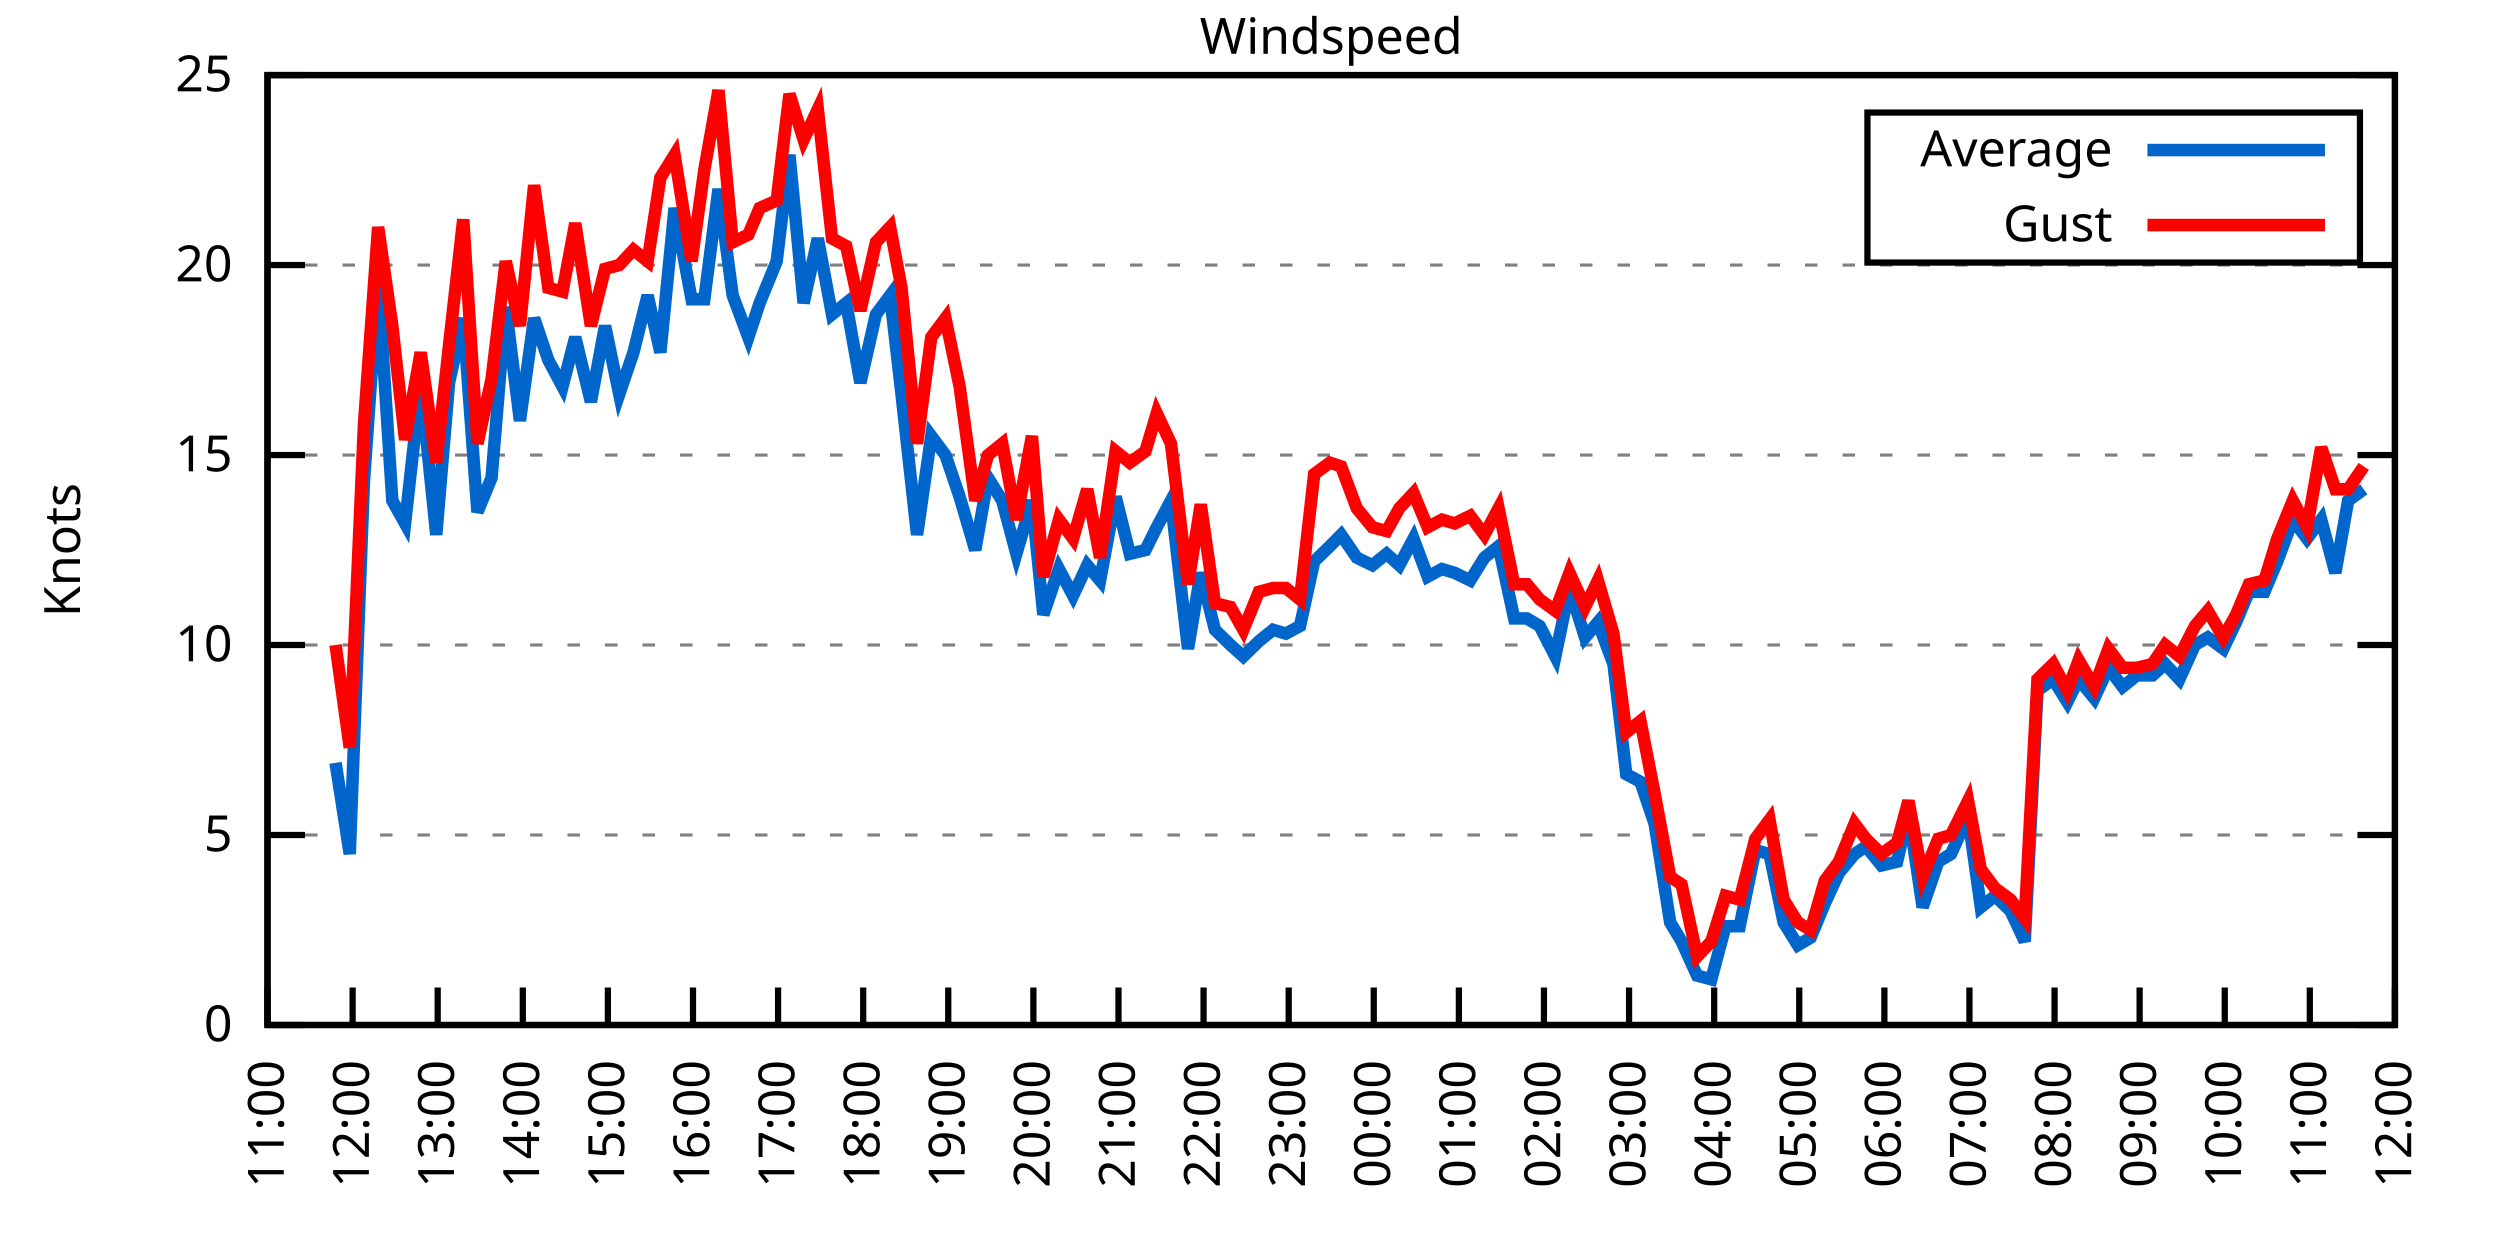
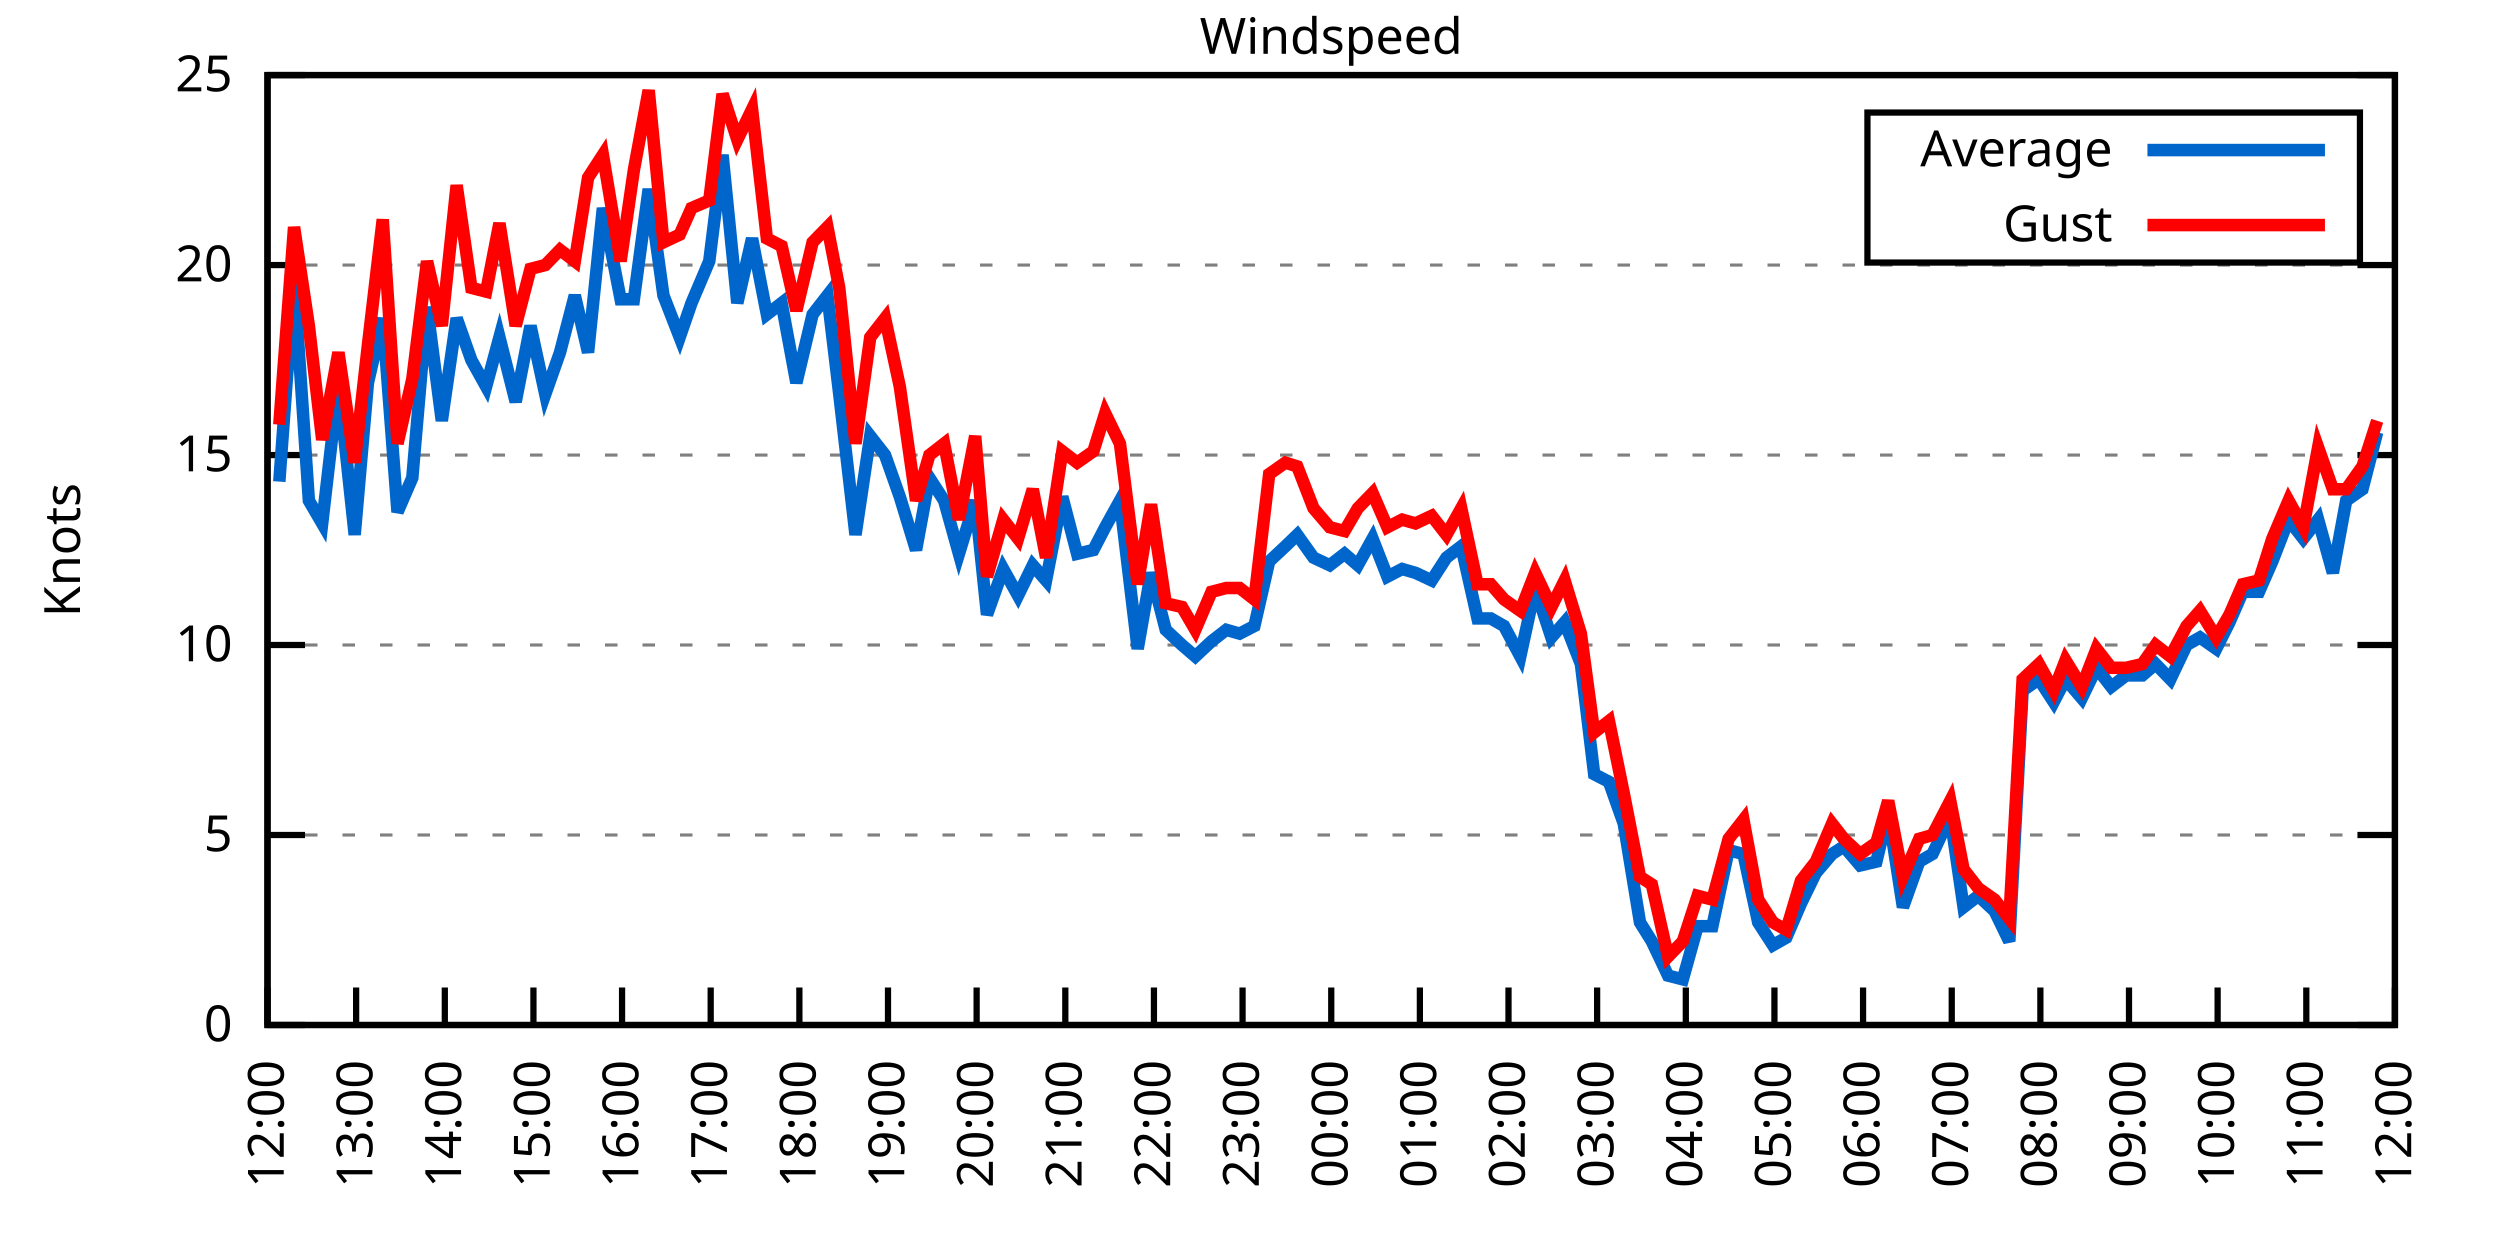
<svg xmlns="http://www.w3.org/2000/svg" xmlns:xlink="http://www.w3.org/1999/xlink" width="400" height="200" viewBox="0 0 400 200">
  <g id="gnuplot_canvas">
    <rect x="0" y="0" width="400" height="200" fill="none" />
    <defs>
      <circle id="gpDot" r="0.5" stroke-width="0.5" stroke="currentColor" />
      <path id="gpPt0" stroke-width="0.333" stroke="currentColor" d="M-1,0 h2 M0,-1 v2" />
      <path id="gpPt1" stroke-width="0.333" stroke="currentColor" d="M-1,-1 L1,1 M1,-1 L-1,1" />
      <path id="gpPt2" stroke-width="0.333" stroke="currentColor" d="M-1,0 L1,0 M0,-1 L0,1 M-1,-1 L1,1 M-1,1 L1,-1" />
      <rect id="gpPt3" stroke-width="0.333" stroke="currentColor" x="-1" y="-1" width="2" height="2" />
      <rect id="gpPt4" stroke-width="0.333" stroke="currentColor" fill="currentColor" x="-1" y="-1" width="2" height="2" />
      <circle id="gpPt5" stroke-width="0.333" stroke="currentColor" cx="0" cy="0" r="1" />
      <use xlink:href="#gpPt5" id="gpPt6" fill="currentColor" stroke="none" />
      <path id="gpPt7" stroke-width="0.333" stroke="currentColor" d="M0,-1.33 L-1.33,0.67 L1.33,0.67 z" />
      <use xlink:href="#gpPt7" id="gpPt8" fill="currentColor" stroke="none" />
      <use xlink:href="#gpPt7" id="gpPt9" stroke="currentColor" transform="rotate(180)" />
      <use xlink:href="#gpPt9" id="gpPt10" fill="currentColor" stroke="none" />
      <use xlink:href="#gpPt3" id="gpPt11" stroke="currentColor" transform="rotate(45)" />
      <use xlink:href="#gpPt11" id="gpPt12" fill="currentColor" stroke="none" />
      <path id="gpPt13" stroke-width="0.333" stroke="currentColor" d="M0,1.330 L1.265,0.411 L0.782,-1.067 L-0.782,-1.076 L-1.265,0.411 z" />
      <use xlink:href="#gpPt13" id="gpPt14" fill="currentColor" stroke="none" />
      <filter id="textbox" filterUnits="objectBoundingBox" x="0" y="0" height="1" width="1">
        <feFlood flood-color="white" flood-opacity="1" result="bgnd" />
        <feComposite in="SourceGraphic" in2="bgnd" operator="atop" />
      </filter>
      <filter id="greybox" filterUnits="objectBoundingBox" x="0" y="0" height="1" width="1">
        <feFlood flood-color="lightgrey" flood-opacity="1" result="grey" />
        <feComposite in="SourceGraphic" in2="grey" operator="atop" />
      </filter>
    </defs>
    <g fill="none" color="white" stroke="currentColor" stroke-width="1.00" stroke-linecap="butt" stroke-linejoin="miter">
</g>
    <g fill="none" color="black" stroke="currentColor" stroke-width="1.00" stroke-linecap="butt" stroke-linejoin="miter">
      <g stroke="none" shape-rendering="crispEdges">
        <polygon fill="rgb(255, 255, 255)" points="42.80,164.00 383.18,164.00 383.18,12.02 42.80,12.02 " />
      </g>
    </g>
    <g fill="none" color="black" stroke="currentColor" stroke-width="1.00" stroke-linecap="butt" stroke-linejoin="miter">
</g>
    <g fill="none" color="black" stroke="black" stroke-width="0.50" stroke-linecap="butt" stroke-linejoin="miter">
</g>
    <g fill="none" color="gray" stroke="currentColor" stroke-width="0.50" stroke-linecap="butt" stroke-linejoin="miter">
      <path stroke="gray" stroke-dasharray="2,4" class="gridline" d="M42.80,164.00 L383.19,164.00  " />
    </g>
    <g fill="none" color="gray" stroke="gray" stroke-width="1.00" stroke-linecap="butt" stroke-linejoin="miter">
</g>
    <g fill="none" color="black" stroke="currentColor" stroke-width="1.00" stroke-linecap="butt" stroke-linejoin="miter">
      <path stroke="black" d="M42.80,164.00 L48.80,164.00 M383.19,164.00 L377.19,164.00  " />
      <g transform="translate(37.20,166.60)" stroke="none" fill="black" font-family="Sans" font-size="8.00" text-anchor="end">
        <text>
          <tspan font-family="Sans"> 0</tspan>
        </text>
      </g>
    </g>
    <g fill="none" color="black" stroke="currentColor" stroke-width="1.00" stroke-linecap="butt" stroke-linejoin="miter">
</g>
    <g fill="none" color="black" stroke="black" stroke-width="0.50" stroke-linecap="butt" stroke-linejoin="miter">
</g>
    <g fill="none" color="gray" stroke="currentColor" stroke-width="0.50" stroke-linecap="butt" stroke-linejoin="miter">
      <path stroke="gray" stroke-dasharray="2,4" class="gridline" d="M42.80,133.60 L383.19,133.60  " />
    </g>
    <g fill="none" color="gray" stroke="gray" stroke-width="1.00" stroke-linecap="butt" stroke-linejoin="miter">
</g>
    <g fill="none" color="black" stroke="currentColor" stroke-width="1.00" stroke-linecap="butt" stroke-linejoin="miter">
      <path stroke="black" d="M42.80,133.60 L48.80,133.60 M383.19,133.60 L377.19,133.60  " />
      <g transform="translate(37.20,136.20)" stroke="none" fill="black" font-family="Sans" font-size="8.00" text-anchor="end">
        <text>
          <tspan font-family="Sans"> 5</tspan>
        </text>
      </g>
    </g>
    <g fill="none" color="black" stroke="currentColor" stroke-width="1.00" stroke-linecap="butt" stroke-linejoin="miter">
</g>
    <g fill="none" color="black" stroke="black" stroke-width="0.50" stroke-linecap="butt" stroke-linejoin="miter">
</g>
    <g fill="none" color="gray" stroke="currentColor" stroke-width="0.50" stroke-linecap="butt" stroke-linejoin="miter">
      <path stroke="gray" stroke-dasharray="2,4" class="gridline" d="M42.80,103.20 L383.19,103.20  " />
    </g>
    <g fill="none" color="gray" stroke="gray" stroke-width="1.00" stroke-linecap="butt" stroke-linejoin="miter">
</g>
    <g fill="none" color="black" stroke="currentColor" stroke-width="1.00" stroke-linecap="butt" stroke-linejoin="miter">
      <path stroke="black" d="M42.80,103.20 L48.80,103.20 M383.19,103.20 L377.19,103.20  " />
      <g transform="translate(37.20,105.80)" stroke="none" fill="black" font-family="Sans" font-size="8.00" text-anchor="end">
        <text>
          <tspan font-family="Sans"> 10</tspan>
        </text>
      </g>
    </g>
    <g fill="none" color="black" stroke="currentColor" stroke-width="1.00" stroke-linecap="butt" stroke-linejoin="miter">
</g>
    <g fill="none" color="black" stroke="black" stroke-width="0.50" stroke-linecap="butt" stroke-linejoin="miter">
</g>
    <g fill="none" color="gray" stroke="currentColor" stroke-width="0.50" stroke-linecap="butt" stroke-linejoin="miter">
      <path stroke="gray" stroke-dasharray="2,4" class="gridline" d="M42.80,72.81 L383.19,72.81  " />
    </g>
    <g fill="none" color="gray" stroke="gray" stroke-width="1.00" stroke-linecap="butt" stroke-linejoin="miter">
</g>
    <g fill="none" color="black" stroke="currentColor" stroke-width="1.00" stroke-linecap="butt" stroke-linejoin="miter">
      <path stroke="black" d="M42.80,72.81 L48.80,72.81 M383.19,72.81 L377.19,72.81  " />
      <g transform="translate(37.20,75.41)" stroke="none" fill="black" font-family="Sans" font-size="8.00" text-anchor="end">
        <text>
          <tspan font-family="Sans"> 15</tspan>
        </text>
      </g>
    </g>
    <g fill="none" color="black" stroke="currentColor" stroke-width="1.00" stroke-linecap="butt" stroke-linejoin="miter">
</g>
    <g fill="none" color="black" stroke="black" stroke-width="0.50" stroke-linecap="butt" stroke-linejoin="miter">
</g>
    <g fill="none" color="gray" stroke="currentColor" stroke-width="0.50" stroke-linecap="butt" stroke-linejoin="miter">
      <path stroke="gray" stroke-dasharray="2,4" class="gridline" d="M42.80,42.41 L383.19,42.41  " />
    </g>
    <g fill="none" color="gray" stroke="gray" stroke-width="1.00" stroke-linecap="butt" stroke-linejoin="miter">
</g>
    <g fill="none" color="black" stroke="currentColor" stroke-width="1.00" stroke-linecap="butt" stroke-linejoin="miter">
      <path stroke="black" d="M42.80,42.41 L48.80,42.41 M383.19,42.41 L377.19,42.41  " />
      <g transform="translate(37.20,45.01)" stroke="none" fill="black" font-family="Sans" font-size="8.00" text-anchor="end">
        <text>
          <tspan font-family="Sans"> 20</tspan>
        </text>
      </g>
    </g>
    <g fill="none" color="black" stroke="currentColor" stroke-width="1.00" stroke-linecap="butt" stroke-linejoin="miter">
</g>
    <g fill="none" color="black" stroke="black" stroke-width="0.50" stroke-linecap="butt" stroke-linejoin="miter">
</g>
    <g fill="none" color="gray" stroke="currentColor" stroke-width="0.50" stroke-linecap="butt" stroke-linejoin="miter">
      <path stroke="gray" stroke-dasharray="2,4" class="gridline" d="M42.80,12.01 L383.19,12.01  " />
    </g>
    <g fill="none" color="gray" stroke="gray" stroke-width="1.00" stroke-linecap="butt" stroke-linejoin="miter">
</g>
    <g fill="none" color="black" stroke="currentColor" stroke-width="1.00" stroke-linecap="butt" stroke-linejoin="miter">
      <path stroke="black" d="M42.80,12.01 L48.80,12.01 M383.19,12.01 L377.19,12.01  " />
      <g transform="translate(37.20,14.61)" stroke="none" fill="black" font-family="Sans" font-size="8.00" text-anchor="end">
        <text>
          <tspan font-family="Sans"> 25</tspan>
        </text>
      </g>
    </g>
    <g fill="none" color="black" stroke="currentColor" stroke-width="1.00" stroke-linecap="butt" stroke-linejoin="miter">
      <path stroke="black" d="M42.80,164.00 L42.80,158.00  " />
      <g transform="translate(45.40,169.60) rotate(270.00)" stroke="none" fill="black" font-family="Sans" font-size="8.00" text-anchor="end">
        <text>
-           <tspan font-family="Sans">11:00</tspan>
-         </text>
-       </g>
-     </g>
-     <g fill="none" color="black" stroke="currentColor" stroke-width="1.00" stroke-linecap="butt" stroke-linejoin="miter">
-       <path stroke="black" d="M56.42,164.00 L56.42,158.00  " />
-       <g transform="translate(59.02,169.60) rotate(270.00)" stroke="none" fill="black" font-family="Sans" font-size="8.00" text-anchor="end">
-         <text>
          <tspan font-family="Sans">12:00</tspan>
        </text>
      </g>
    </g>
    <g fill="none" color="black" stroke="currentColor" stroke-width="1.00" stroke-linecap="butt" stroke-linejoin="miter">
-       <path stroke="black" d="M70.03,164.00 L70.03,158.00  " />
-       <g transform="translate(72.63,169.60) rotate(270.00)" stroke="none" fill="black" font-family="Sans" font-size="8.00" text-anchor="end">
+       <path stroke="black" d="M56.98,164.00 L56.98,158.00  " />
+       <g transform="translate(59.58,169.60) rotate(270.00)" stroke="none" fill="black" font-family="Sans" font-size="8.00" text-anchor="end">
        <text>
          <tspan font-family="Sans">13:00</tspan>
        </text>
      </g>
    </g>
    <g fill="none" color="black" stroke="currentColor" stroke-width="1.00" stroke-linecap="butt" stroke-linejoin="miter">
-       <path stroke="black" d="M83.65,164.00 L83.65,158.00  " />
-       <g transform="translate(86.25,169.60) rotate(270.00)" stroke="none" fill="black" font-family="Sans" font-size="8.00" text-anchor="end">
+       <path stroke="black" d="M71.17,164.00 L71.17,158.00  " />
+       <g transform="translate(73.77,169.60) rotate(270.00)" stroke="none" fill="black" font-family="Sans" font-size="8.00" text-anchor="end">
        <text>
          <tspan font-family="Sans">14:00</tspan>
        </text>
      </g>
    </g>
    <g fill="none" color="black" stroke="currentColor" stroke-width="1.00" stroke-linecap="butt" stroke-linejoin="miter">
-       <path stroke="black" d="M97.26,164.00 L97.26,158.00  " />
-       <g transform="translate(99.86,169.60) rotate(270.00)" stroke="none" fill="black" font-family="Sans" font-size="8.00" text-anchor="end">
+       <path stroke="black" d="M85.35,164.00 L85.35,158.00  " />
+       <g transform="translate(87.95,169.60) rotate(270.00)" stroke="none" fill="black" font-family="Sans" font-size="8.00" text-anchor="end">
        <text>
          <tspan font-family="Sans">15:00</tspan>
        </text>
      </g>
    </g>
    <g fill="none" color="black" stroke="currentColor" stroke-width="1.00" stroke-linecap="butt" stroke-linejoin="miter">
-       <path stroke="black" d="M110.88,164.00 L110.88,158.00  " />
-       <g transform="translate(113.48,169.60) rotate(270.00)" stroke="none" fill="black" font-family="Sans" font-size="8.00" text-anchor="end">
+       <path stroke="black" d="M99.53,164.00 L99.53,158.00  " />
+       <g transform="translate(102.13,169.60) rotate(270.00)" stroke="none" fill="black" font-family="Sans" font-size="8.00" text-anchor="end">
        <text>
          <tspan font-family="Sans">16:00</tspan>
        </text>
      </g>
    </g>
    <g fill="none" color="black" stroke="currentColor" stroke-width="1.00" stroke-linecap="butt" stroke-linejoin="miter">
-       <path stroke="black" d="M124.49,164.00 L124.49,158.00  " />
-       <g transform="translate(127.09,169.60) rotate(270.00)" stroke="none" fill="black" font-family="Sans" font-size="8.00" text-anchor="end">
+       <path stroke="black" d="M113.71,164.00 L113.71,158.00  " />
+       <g transform="translate(116.31,169.60) rotate(270.00)" stroke="none" fill="black" font-family="Sans" font-size="8.00" text-anchor="end">
        <text>
          <tspan font-family="Sans">17:00</tspan>
        </text>
      </g>
    </g>
    <g fill="none" color="black" stroke="currentColor" stroke-width="1.00" stroke-linecap="butt" stroke-linejoin="miter">
-       <path stroke="black" d="M138.11,164.00 L138.11,158.00  " />
-       <g transform="translate(140.71,169.60) rotate(270.00)" stroke="none" fill="black" font-family="Sans" font-size="8.00" text-anchor="end">
+       <path stroke="black" d="M127.90,164.00 L127.90,158.00  " />
+       <g transform="translate(130.50,169.60) rotate(270.00)" stroke="none" fill="black" font-family="Sans" font-size="8.00" text-anchor="end">
        <text>
          <tspan font-family="Sans">18:00</tspan>
        </text>
      </g>
    </g>
    <g fill="none" color="black" stroke="currentColor" stroke-width="1.00" stroke-linecap="butt" stroke-linejoin="miter">
-       <path stroke="black" d="M151.72,164.00 L151.72,158.00  " />
-       <g transform="translate(154.32,169.60) rotate(270.00)" stroke="none" fill="black" font-family="Sans" font-size="8.00" text-anchor="end">
+       <path stroke="black" d="M142.08,164.00 L142.08,158.00  " />
+       <g transform="translate(144.68,169.60) rotate(270.00)" stroke="none" fill="black" font-family="Sans" font-size="8.00" text-anchor="end">
        <text>
          <tspan font-family="Sans">19:00</tspan>
        </text>
      </g>
    </g>
    <g fill="none" color="black" stroke="currentColor" stroke-width="1.00" stroke-linecap="butt" stroke-linejoin="miter">
-       <path stroke="black" d="M165.34,164.00 L165.34,158.00  " />
-       <g transform="translate(167.94,169.60) rotate(270.00)" stroke="none" fill="black" font-family="Sans" font-size="8.00" text-anchor="end">
+       <path stroke="black" d="M156.26,164.00 L156.26,158.00  " />
+       <g transform="translate(158.86,169.60) rotate(270.00)" stroke="none" fill="black" font-family="Sans" font-size="8.00" text-anchor="end">
        <text>
          <tspan font-family="Sans">20:00</tspan>
        </text>
      </g>
    </g>
    <g fill="none" color="black" stroke="currentColor" stroke-width="1.00" stroke-linecap="butt" stroke-linejoin="miter">
-       <path stroke="black" d="M178.96,164.00 L178.96,158.00  " />
-       <g transform="translate(181.56,169.60) rotate(270.00)" stroke="none" fill="black" font-family="Sans" font-size="8.00" text-anchor="end">
+       <path stroke="black" d="M170.45,164.00 L170.45,158.00  " />
+       <g transform="translate(173.05,169.60) rotate(270.00)" stroke="none" fill="black" font-family="Sans" font-size="8.00" text-anchor="end">
        <text>
          <tspan font-family="Sans">21:00</tspan>
        </text>
      </g>
    </g>
    <g fill="none" color="black" stroke="currentColor" stroke-width="1.00" stroke-linecap="butt" stroke-linejoin="miter">
-       <path stroke="black" d="M192.57,164.00 L192.57,158.00  " />
-       <g transform="translate(195.17,169.60) rotate(270.00)" stroke="none" fill="black" font-family="Sans" font-size="8.00" text-anchor="end">
+       <path stroke="black" d="M184.63,164.00 L184.63,158.00  " />
+       <g transform="translate(187.23,169.60) rotate(270.00)" stroke="none" fill="black" font-family="Sans" font-size="8.00" text-anchor="end">
        <text>
          <tspan font-family="Sans">22:00</tspan>
        </text>
      </g>
    </g>
    <g fill="none" color="black" stroke="currentColor" stroke-width="1.00" stroke-linecap="butt" stroke-linejoin="miter">
-       <path stroke="black" d="M206.19,164.00 L206.19,158.00  " />
-       <g transform="translate(208.79,169.60) rotate(270.00)" stroke="none" fill="black" font-family="Sans" font-size="8.00" text-anchor="end">
+       <path stroke="black" d="M198.81,164.00 L198.81,158.00  " />
+       <g transform="translate(201.41,169.60) rotate(270.00)" stroke="none" fill="black" font-family="Sans" font-size="8.00" text-anchor="end">
        <text>
          <tspan font-family="Sans">23:00</tspan>
        </text>
      </g>
    </g>
    <g fill="none" color="black" stroke="currentColor" stroke-width="1.00" stroke-linecap="butt" stroke-linejoin="miter">
-       <path stroke="black" d="M219.80,164.00 L219.80,158.00  " />
-       <g transform="translate(222.40,169.60) rotate(270.00)" stroke="none" fill="black" font-family="Sans" font-size="8.00" text-anchor="end">
+       <path stroke="black" d="M213.00,164.00 L213.00,158.00  " />
+       <g transform="translate(215.60,169.60) rotate(270.00)" stroke="none" fill="black" font-family="Sans" font-size="8.00" text-anchor="end">
        <text>
          <tspan font-family="Sans">00:00</tspan>
        </text>
      </g>
    </g>
    <g fill="none" color="black" stroke="currentColor" stroke-width="1.00" stroke-linecap="butt" stroke-linejoin="miter">
-       <path stroke="black" d="M233.42,164.00 L233.42,158.00  " />
-       <g transform="translate(236.02,169.60) rotate(270.00)" stroke="none" fill="black" font-family="Sans" font-size="8.00" text-anchor="end">
+       <path stroke="black" d="M227.18,164.00 L227.18,158.00  " />
+       <g transform="translate(229.78,169.60) rotate(270.00)" stroke="none" fill="black" font-family="Sans" font-size="8.00" text-anchor="end">
        <text>
          <tspan font-family="Sans">01:00</tspan>
        </text>
      </g>
    </g>
    <g fill="none" color="black" stroke="currentColor" stroke-width="1.00" stroke-linecap="butt" stroke-linejoin="miter">
-       <path stroke="black" d="M247.03,164.00 L247.03,158.00  " />
-       <g transform="translate(249.63,169.60) rotate(270.00)" stroke="none" fill="black" font-family="Sans" font-size="8.00" text-anchor="end">
+       <path stroke="black" d="M241.36,164.00 L241.36,158.00  " />
+       <g transform="translate(243.96,169.60) rotate(270.00)" stroke="none" fill="black" font-family="Sans" font-size="8.00" text-anchor="end">
        <text>
          <tspan font-family="Sans">02:00</tspan>
        </text>
      </g>
    </g>
    <g fill="none" color="black" stroke="currentColor" stroke-width="1.00" stroke-linecap="butt" stroke-linejoin="miter">
-       <path stroke="black" d="M260.65,164.00 L260.65,158.00  " />
-       <g transform="translate(263.25,169.60) rotate(270.00)" stroke="none" fill="black" font-family="Sans" font-size="8.00" text-anchor="end">
+       <path stroke="black" d="M255.54,164.00 L255.54,158.00  " />
+       <g transform="translate(258.14,169.60) rotate(270.00)" stroke="none" fill="black" font-family="Sans" font-size="8.00" text-anchor="end">
        <text>
          <tspan font-family="Sans">03:00</tspan>
        </text>
      </g>
    </g>
    <g fill="none" color="black" stroke="currentColor" stroke-width="1.00" stroke-linecap="butt" stroke-linejoin="miter">
-       <path stroke="black" d="M274.27,164.00 L274.27,158.00  " />
-       <g transform="translate(276.87,169.60) rotate(270.00)" stroke="none" fill="black" font-family="Sans" font-size="8.00" text-anchor="end">
+       <path stroke="black" d="M269.73,164.00 L269.73,158.00  " />
+       <g transform="translate(272.33,169.60) rotate(270.00)" stroke="none" fill="black" font-family="Sans" font-size="8.00" text-anchor="end">
        <text>
          <tspan font-family="Sans">04:00</tspan>
        </text>
      </g>
    </g>
    <g fill="none" color="black" stroke="currentColor" stroke-width="1.00" stroke-linecap="butt" stroke-linejoin="miter">
-       <path stroke="black" d="M287.88,164.00 L287.88,158.00  " />
-       <g transform="translate(290.48,169.60) rotate(270.00)" stroke="none" fill="black" font-family="Sans" font-size="8.00" text-anchor="end">
+       <path stroke="black" d="M283.91,164.00 L283.91,158.00  " />
+       <g transform="translate(286.51,169.60) rotate(270.00)" stroke="none" fill="black" font-family="Sans" font-size="8.00" text-anchor="end">
        <text>
          <tspan font-family="Sans">05:00</tspan>
        </text>
      </g>
    </g>
    <g fill="none" color="black" stroke="currentColor" stroke-width="1.00" stroke-linecap="butt" stroke-linejoin="miter">
-       <path stroke="black" d="M301.50,164.00 L301.50,158.00  " />
-       <g transform="translate(304.10,169.60) rotate(270.00)" stroke="none" fill="black" font-family="Sans" font-size="8.00" text-anchor="end">
+       <path stroke="black" d="M298.09,164.00 L298.09,158.00  " />
+       <g transform="translate(300.69,169.60) rotate(270.00)" stroke="none" fill="black" font-family="Sans" font-size="8.00" text-anchor="end">
        <text>
          <tspan font-family="Sans">06:00</tspan>
        </text>
      </g>
    </g>
    <g fill="none" color="black" stroke="currentColor" stroke-width="1.00" stroke-linecap="butt" stroke-linejoin="miter">
-       <path stroke="black" d="M315.11,164.00 L315.11,158.00  " />
-       <g transform="translate(317.71,169.60) rotate(270.00)" stroke="none" fill="black" font-family="Sans" font-size="8.00" text-anchor="end">
+       <path stroke="black" d="M312.28,164.00 L312.28,158.00  " />
+       <g transform="translate(314.88,169.60) rotate(270.00)" stroke="none" fill="black" font-family="Sans" font-size="8.00" text-anchor="end">
        <text>
          <tspan font-family="Sans">07:00</tspan>
        </text>
      </g>
    </g>
    <g fill="none" color="black" stroke="currentColor" stroke-width="1.00" stroke-linecap="butt" stroke-linejoin="miter">
-       <path stroke="black" d="M328.73,164.00 L328.73,158.00  " />
-       <g transform="translate(331.33,169.60) rotate(270.00)" stroke="none" fill="black" font-family="Sans" font-size="8.00" text-anchor="end">
+       <path stroke="black" d="M326.46,164.00 L326.46,158.00  " />
+       <g transform="translate(329.06,169.60) rotate(270.00)" stroke="none" fill="black" font-family="Sans" font-size="8.00" text-anchor="end">
        <text>
          <tspan font-family="Sans">08:00</tspan>
        </text>
      </g>
    </g>
    <g fill="none" color="black" stroke="currentColor" stroke-width="1.00" stroke-linecap="butt" stroke-linejoin="miter">
-       <path stroke="black" d="M342.34,164.00 L342.34,158.00  " />
-       <g transform="translate(344.94,169.60) rotate(270.00)" stroke="none" fill="black" font-family="Sans" font-size="8.00" text-anchor="end">
+       <path stroke="black" d="M340.64,164.00 L340.64,158.00  " />
+       <g transform="translate(343.24,169.60) rotate(270.00)" stroke="none" fill="black" font-family="Sans" font-size="8.00" text-anchor="end">
        <text>
          <tspan font-family="Sans">09:00</tspan>
        </text>
      </g>
    </g>
    <g fill="none" color="black" stroke="currentColor" stroke-width="1.00" stroke-linecap="butt" stroke-linejoin="miter">
-       <path stroke="black" d="M355.96,164.00 L355.96,158.00  " />
-       <g transform="translate(358.56,169.60) rotate(270.00)" stroke="none" fill="black" font-family="Sans" font-size="8.00" text-anchor="end">
+       <path stroke="black" d="M354.82,164.00 L354.82,158.00  " />
+       <g transform="translate(357.42,169.60) rotate(270.00)" stroke="none" fill="black" font-family="Sans" font-size="8.00" text-anchor="end">
        <text>
          <tspan font-family="Sans">10:00</tspan>
        </text>
      </g>
    </g>
    <g fill="none" color="black" stroke="currentColor" stroke-width="1.00" stroke-linecap="butt" stroke-linejoin="miter">
-       <path stroke="black" d="M369.57,164.00 L369.57,158.00  " />
-       <g transform="translate(372.17,169.60) rotate(270.00)" stroke="none" fill="black" font-family="Sans" font-size="8.00" text-anchor="end">
+       <path stroke="black" d="M369.01,164.00 L369.01,158.00  " />
+       <g transform="translate(371.61,169.60) rotate(270.00)" stroke="none" fill="black" font-family="Sans" font-size="8.00" text-anchor="end">
        <text>
          <tspan font-family="Sans">11:00</tspan>
        </text>
      </g>
    </g>
    <g fill="none" color="black" stroke="currentColor" stroke-width="1.00" stroke-linecap="butt" stroke-linejoin="miter">
      <path stroke="black" d="M383.19,164.00 L383.19,158.00  " />
      <g transform="translate(385.79,169.60) rotate(270.00)" stroke="none" fill="black" font-family="Sans" font-size="8.00" text-anchor="end">
        <text>
          <tspan font-family="Sans">12:00</tspan>
        </text>
      </g>
    </g>
    <g fill="none" color="black" stroke="currentColor" stroke-width="1.00" stroke-linecap="butt" stroke-linejoin="miter">
</g>
    <g fill="none" color="black" stroke="currentColor" stroke-width="1.00" stroke-linecap="butt" stroke-linejoin="miter">
      <path stroke="black" d="M42.80,12.01 L42.80,164.00 L383.19,164.00 L383.19,12.01 L42.80,12.01 Z  " />
    </g>
    <g fill="none" color="black" stroke="currentColor" stroke-width="1.00" stroke-linecap="butt" stroke-linejoin="miter">
</g>
    <g fill="none" color="black" stroke="currentColor" stroke-width="1.00" stroke-linecap="butt" stroke-linejoin="miter">
      <path stroke="black" d="M298.79,42.01 L298.79,18.01 L377.59,18.01 L377.59,42.01 L298.79,42.01 Z  " />
    </g>
    <g id="Windspeed_plot_1">
      <g fill="none" color="white" stroke="black" stroke-width="2.00" stroke-linecap="butt" stroke-linejoin="miter">
</g>
      <g fill="none" color="black" stroke="currentColor" stroke-width="2.00" stroke-linecap="butt" stroke-linejoin="miter">
        <g transform="translate(337.99,26.61)" stroke="none" fill="black" font-family="Sans" font-size="8.00" text-anchor="end">
          <text>
            <tspan font-family="Sans">Average</tspan>
          </text>
        </g>
      </g>
      <g fill="none" color="black" stroke="currentColor" stroke-width="2.00" stroke-linecap="butt" stroke-linejoin="miter">
-         <path stroke="rgb(  0, 102, 204)" d="M343.59,24.01 L371.99,24.01 M53.69,122.05 L55.96,136.64 L58.23,77.06 L60.50,44.84 L62.77,80.10 L64.81,83.75   L67.31,61.25 L69.80,85.57 L71.85,61.25 L74.12,50.92 L76.39,81.93 L78.65,76.45 L80.92,49.10 L83.19,67.33   L85.46,50.92 L87.73,57.61 L90.00,61.86 L92.04,53.96 L94.54,64.29 L96.81,52.14 L99.08,63.08 L101.35,56.39   L103.62,47.27 L105.66,56.39 L107.93,33.29 L110.65,47.88 L112.69,47.88 L114.96,30.25 L117.23,47.27 L119.73,53.96   L121.54,48.49 L124.27,41.80 L126.31,24.78 L128.58,48.49 L130.85,38.15 L133.12,50.31 L135.39,48.49 L137.66,61.25   L140.15,50.31 L142.42,47.27 L144.24,63.08 L146.73,85.57 L149.00,69.77 L151.27,72.81 L153.54,79.49 L156.04,88.00   L158.08,76.45 L160.35,80.10 L162.62,88.61 L165.11,80.10 L166.93,98.34 L169.43,91.04 L171.69,95.30 L173.96,90.44   L176.01,92.87 L178.50,79.49 L180.77,88.61 L183.27,88.00 L185.08,84.36 L187.35,80.10 L190.08,103.81 L192.12,91.65   L194.39,100.77 L196.88,103.20 L198.93,105.03 L201.42,102.60 L203.69,100.77 L205.73,101.38 L208.00,100.16 L210.27,89.83   L212.77,87.40 L214.58,85.57 L217.08,89.22 L219.58,90.44 L221.85,88.61 L223.89,90.44 L226.16,86.18 L228.43,92.26   L230.70,91.04 L232.74,91.65 L235.23,92.87 L237.50,89.22 L239.77,87.40 L242.27,98.95 L244.31,98.95 L246.35,100.16   L248.85,105.03 L251.12,94.08 L253.61,101.99 L255.66,99.56 L258.15,106.24 L260.20,123.87 L262.47,125.09 L264.73,131.78   L267.23,147.59 L269.05,150.62 L271.54,156.10 L273.81,156.70 L276.08,148.19 L278.35,148.19 L280.85,136.03 L283.12,136.64   L285.38,147.59 L287.65,151.23 L289.70,150.02 L291.97,144.55 L294.23,139.68 L296.73,136.64 L298.55,135.43 L301.04,138.47   L303.54,137.86 L305.35,129.95 L307.62,145.15 L310.12,137.86 L312.16,136.64 L314.89,130.56 L316.93,145.15 L319.20,143.33   L321.69,145.76 L323.96,150.62 L326.00,110.50 L328.50,108.68 L330.77,112.32 L332.59,108.68 L335.08,111.72 L337.35,106.85   L339.62,109.89 L341.89,108.07 L344.39,108.07 L346.43,106.24 L348.70,108.68 L351.19,103.20 L353.24,101.99 L355.73,103.81   L357.77,99.56 L359.82,94.69 L362.31,94.69 L364.36,89.83 L366.85,83.14 L369.12,86.18 L371.39,83.14 L373.66,91.65   L375.70,80.10 L378.20,78.28  " />
+         <path stroke="rgb(  0, 102, 204)" d="M343.59,24.01 L371.99,24.01 M44.69,77.06 L47.05,44.84 L49.42,80.10 L51.55,83.75 L54.15,61.25 L56.75,85.57   L58.87,61.25 L61.24,50.92 L63.60,81.93 L65.97,76.45 L68.33,49.10 L70.69,67.33 L73.06,50.92 L75.42,57.61   L77.78,61.86 L79.91,53.96 L82.51,64.29 L84.88,52.14 L87.24,63.08 L89.60,56.39 L91.97,47.27 L94.09,56.39   L96.46,33.29 L99.30,47.88 L101.42,47.88 L103.79,30.25 L106.15,47.27 L108.75,53.96 L110.64,48.49 L113.48,41.80   L115.61,24.78 L117.97,48.49 L120.33,38.15 L122.70,50.31 L125.06,48.49 L127.42,61.25 L130.02,50.31 L132.39,47.27   L134.28,63.08 L136.88,85.57 L139.24,69.77 L141.61,72.81 L143.97,79.49 L146.57,88.00 L148.70,76.45 L151.06,80.10   L153.43,88.61 L156.03,80.10 L157.92,98.34 L160.52,91.04 L162.88,95.30 L165.25,90.44 L167.37,92.87 L169.97,79.49   L172.34,88.61 L174.94,88.00 L176.83,84.36 L179.19,80.10 L182.03,103.81 L184.16,91.65 L186.52,100.77 L189.12,103.20   L191.25,105.03 L193.85,102.60 L196.21,100.77 L198.34,101.38 L200.70,100.16 L203.07,89.83 L205.67,87.40 L207.56,85.57   L210.16,89.22 L212.76,90.44 L215.12,88.61 L217.25,90.44 L219.61,86.18 L221.98,92.26 L224.34,91.04 L226.47,91.65   L229.07,92.87 L231.43,89.22 L233.80,87.40 L236.40,98.95 L238.52,98.95 L240.65,100.16 L243.25,105.03 L245.62,94.08   L248.22,101.99 L250.34,99.56 L252.94,106.24 L255.07,123.87 L257.43,125.09 L259.80,131.78 L262.40,147.59 L264.29,150.62   L266.89,156.10 L269.25,156.70 L271.62,148.19 L273.98,148.19 L276.58,136.03 L278.95,136.64 L281.31,147.59 L283.67,151.23   L285.80,150.02 L288.16,144.55 L290.53,139.68 L293.13,136.64 L295.02,135.43 L297.62,138.47 L300.22,137.86 L302.11,129.95   L304.47,145.15 L307.08,137.86 L309.20,136.64 L312.04,130.56 L314.17,145.15 L316.53,143.33 L319.13,145.76 L321.49,150.62   L323.62,110.50 L326.22,108.68 L328.59,112.32 L330.48,108.68 L333.08,111.72 L335.44,106.85 L337.80,109.89 L340.17,108.07   L342.77,108.07 L344.90,106.24 L347.26,108.68 L349.86,103.20 L351.99,101.99 L354.59,103.81 L356.72,99.56 L358.84,94.69   L361.44,94.69 L363.57,89.83 L366.17,83.14 L368.53,86.18 L370.90,83.14 L373.26,91.65 L375.39,80.10 L377.99,78.28   L380.35,69.16  " />
      </g>
    </g>
    <g id="Windspeed_plot_2">
      <g fill="none" color="black" stroke="currentColor" stroke-width="2.00" stroke-linecap="butt" stroke-linejoin="miter">
        <g transform="translate(337.99,38.61)" stroke="none" fill="black" font-family="Sans" font-size="8.00" text-anchor="end">
          <text>
            <tspan font-family="Sans">Gust</tspan>
          </text>
        </g>
      </g>
      <g fill="none" color="black" stroke="currentColor" stroke-width="2.00" stroke-linecap="butt" stroke-linejoin="miter">
-         <path stroke="rgb(255,   0,   0)" d="M343.59,36.01 L371.99,36.01 M53.69,103.20 L55.96,119.62 L58.23,67.94 L60.50,36.33 L62.77,52.14 L64.81,70.37   L67.31,56.39 L69.80,74.02 L71.85,55.18 L74.12,35.11 L76.39,70.98 L78.65,60.65 L80.92,41.80 L83.19,52.14   L85.46,29.64 L87.73,46.06 L90.00,46.66 L92.04,35.72 L94.54,52.14 L96.81,43.02 L99.08,42.41 L101.35,39.98   L103.62,41.80 L105.66,28.42 L107.93,24.78 L110.65,41.80 L112.69,27.21 L114.96,14.44 L117.23,38.76 L119.73,37.54   L121.54,33.29 L124.27,32.07 L126.31,15.05 L128.58,22.35 L130.85,17.48 L133.12,38.15 L135.39,39.37 L137.66,49.70   L140.15,38.76 L142.42,36.33 L144.24,46.06 L146.73,70.98 L149.00,53.96 L151.27,50.92 L153.54,61.86 L156.04,80.10   L158.08,72.81 L160.35,70.98 L162.62,83.14 L165.11,69.77 L166.93,92.26 L169.43,83.14 L171.69,86.18 L173.96,78.28   L176.01,89.22 L178.50,72.20 L180.77,74.02 L183.27,72.20 L185.08,66.12 L187.35,70.98 L190.08,93.48 L192.12,80.71   L194.39,96.52 L196.88,97.12 L198.93,100.77 L201.42,94.69 L203.69,94.08 L205.73,94.08 L208.00,95.91 L210.27,75.85   L212.77,74.02 L214.58,74.63 L217.08,81.32 L219.58,84.36 L221.85,84.97 L223.89,81.32 L226.16,78.89 L228.43,84.36   L230.70,83.14 L232.74,83.75 L235.23,82.53 L237.50,85.57 L239.77,81.32 L242.27,93.48 L244.31,93.48 L246.35,95.91   L248.85,97.73 L251.12,91.65 L253.61,97.12 L255.66,92.87 L258.15,101.38 L260.20,117.19 L262.47,115.36 L264.73,126.91   L267.23,140.29 L269.05,141.51 L271.54,153.06 L273.81,150.62 L276.08,143.33 L278.35,143.94 L280.85,134.21 L283.12,131.17   L285.38,143.94 L287.65,147.59 L289.70,148.80 L291.97,140.90 L294.23,137.86 L296.73,131.78 L298.55,134.21 L301.04,136.64   L303.54,134.82 L305.35,128.13 L307.62,140.29 L310.12,134.21 L312.16,133.60 L314.89,128.13 L316.93,139.07 L319.20,142.11   L321.69,143.94 L323.96,146.98 L326.00,108.68 L328.50,106.24 L330.77,110.50 L332.59,105.64 L335.08,109.89 L337.35,103.81   L339.62,106.85 L341.89,106.85 L344.39,106.24 L346.43,103.20 L348.70,105.03 L351.19,100.16 L353.24,97.73 L355.73,101.99   L357.77,98.34 L359.82,93.48 L362.31,92.87 L364.36,86.18 L366.85,80.10 L369.12,84.36 L371.39,71.59 L373.66,78.28   L375.70,78.28 L378.20,74.63  " />
+         <path stroke="rgb(255,   0,   0)" d="M343.59,36.01 L371.99,36.01 M44.69,67.94 L47.05,36.33 L49.42,52.14 L51.55,70.37 L54.15,56.39 L56.75,74.02   L58.87,55.18 L61.24,35.11 L63.60,70.98 L65.97,60.65 L68.33,41.80 L70.69,52.14 L73.06,29.64 L75.42,46.06   L77.78,46.66 L79.91,35.72 L82.51,52.14 L84.88,43.02 L87.24,42.41 L89.60,39.98 L91.97,41.80 L94.09,28.42   L96.46,24.78 L99.30,41.80 L101.42,27.21 L103.79,14.44 L106.15,38.76 L108.75,37.54 L110.64,33.29 L113.48,32.07   L115.61,15.05 L117.97,22.35 L120.33,17.48 L122.70,38.15 L125.06,39.37 L127.42,49.70 L130.02,38.76 L132.39,36.33   L134.28,46.06 L136.88,70.98 L139.24,53.96 L141.61,50.92 L143.97,61.86 L146.57,80.10 L148.70,72.81 L151.06,70.98   L153.43,83.14 L156.03,69.77 L157.92,92.26 L160.52,83.14 L162.88,86.18 L165.25,78.28 L167.37,89.22 L169.97,72.20   L172.34,74.02 L174.94,72.20 L176.83,66.12 L179.19,70.98 L182.03,93.48 L184.16,80.71 L186.52,96.52 L189.12,97.12   L191.25,100.77 L193.85,94.69 L196.21,94.08 L198.34,94.08 L200.70,95.91 L203.07,75.85 L205.67,74.02 L207.56,74.63   L210.16,81.32 L212.76,84.36 L215.12,84.97 L217.25,81.32 L219.61,78.89 L221.98,84.36 L224.34,83.14 L226.47,83.75   L229.07,82.53 L231.43,85.57 L233.80,81.32 L236.40,93.48 L238.52,93.48 L240.65,95.91 L243.25,97.73 L245.62,91.65   L248.22,97.12 L250.34,92.87 L252.94,101.38 L255.07,117.19 L257.43,115.36 L259.80,126.91 L262.40,140.29 L264.29,141.51   L266.89,153.06 L269.25,150.62 L271.62,143.33 L273.98,143.94 L276.58,134.21 L278.95,131.17 L281.31,143.94 L283.67,147.59   L285.80,148.80 L288.16,140.90 L290.53,137.86 L293.13,131.78 L295.02,134.21 L297.62,136.64 L300.22,134.82 L302.11,128.13   L304.47,140.29 L307.08,134.21 L309.20,133.60 L312.04,128.13 L314.17,139.07 L316.53,142.11 L319.13,143.94 L321.49,146.98   L323.62,108.68 L326.22,106.24 L328.59,110.50 L330.48,105.64 L333.08,109.89 L335.44,103.81 L337.80,106.85 L340.17,106.85   L342.77,106.24 L344.90,103.20 L347.26,105.03 L349.86,100.16 L351.99,97.73 L354.59,101.99 L356.72,98.34 L358.84,93.48   L361.44,92.87 L363.57,86.18 L366.17,80.10 L368.53,84.36 L370.90,71.59 L373.26,78.28 L375.39,78.28 L377.99,74.63   L380.35,67.33  " />
      </g>
    </g>
    <g fill="none" color="black" stroke="currentColor" stroke-width="2.00" stroke-linecap="butt" stroke-linejoin="miter">
</g>
    <g fill="none" color="black" stroke="black" stroke-width="1.00" stroke-linecap="butt" stroke-linejoin="miter">
</g>
    <g fill="none" color="black" stroke="currentColor" stroke-width="1.00" stroke-linecap="butt" stroke-linejoin="miter">
      <path stroke="black" d="M42.80,12.01 L42.80,164.00 L383.19,164.00 L383.19,12.01 L42.80,12.01 Z  " />
      <g transform="translate(12.80,88.01) rotate(270.00)" stroke="none" fill="black" font-family="Sans" font-size="8.00" text-anchor="middle">
        <text>
          <tspan font-family="Sans">Knots</tspan>
        </text>
      </g>
    </g>
    <g fill="none" color="black" stroke="currentColor" stroke-width="1.00" stroke-linecap="butt" stroke-linejoin="miter">
</g>
    <g fill="none" color="black" stroke="currentColor" stroke-width="1.00" stroke-linecap="butt" stroke-linejoin="miter">
      <g transform="translate(212.99,8.61)" stroke="none" fill="black" font-family="Sans" font-size="8.00" text-anchor="middle">
        <text>
          <tspan font-family="Sans">Windspeed</tspan>
        </text>
      </g>
    </g>
    <g fill="none" color="black" stroke="currentColor" stroke-width="1.00" stroke-linecap="butt" stroke-linejoin="miter">
</g>
  </g>
</svg>
